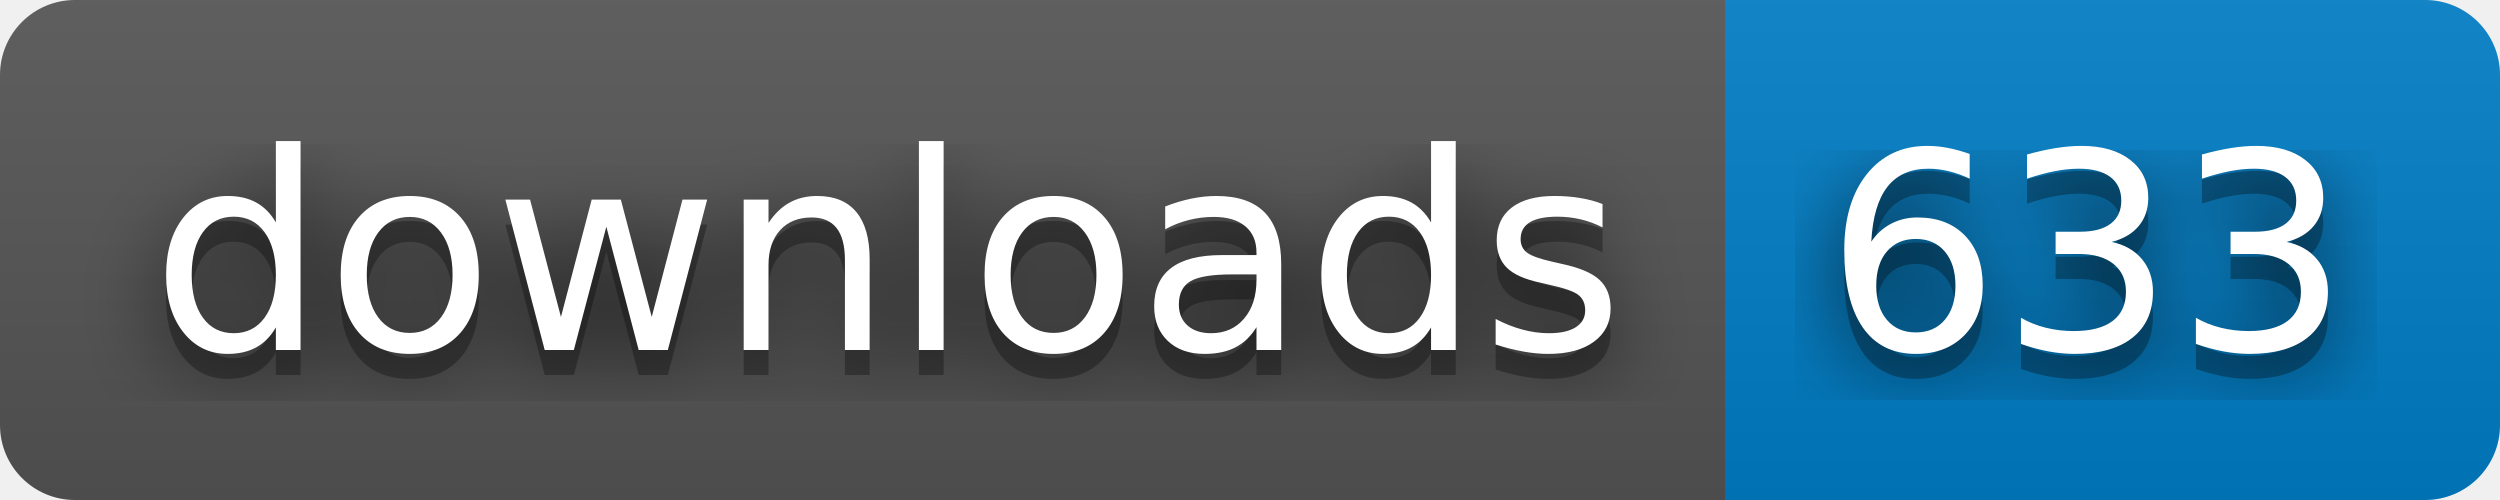
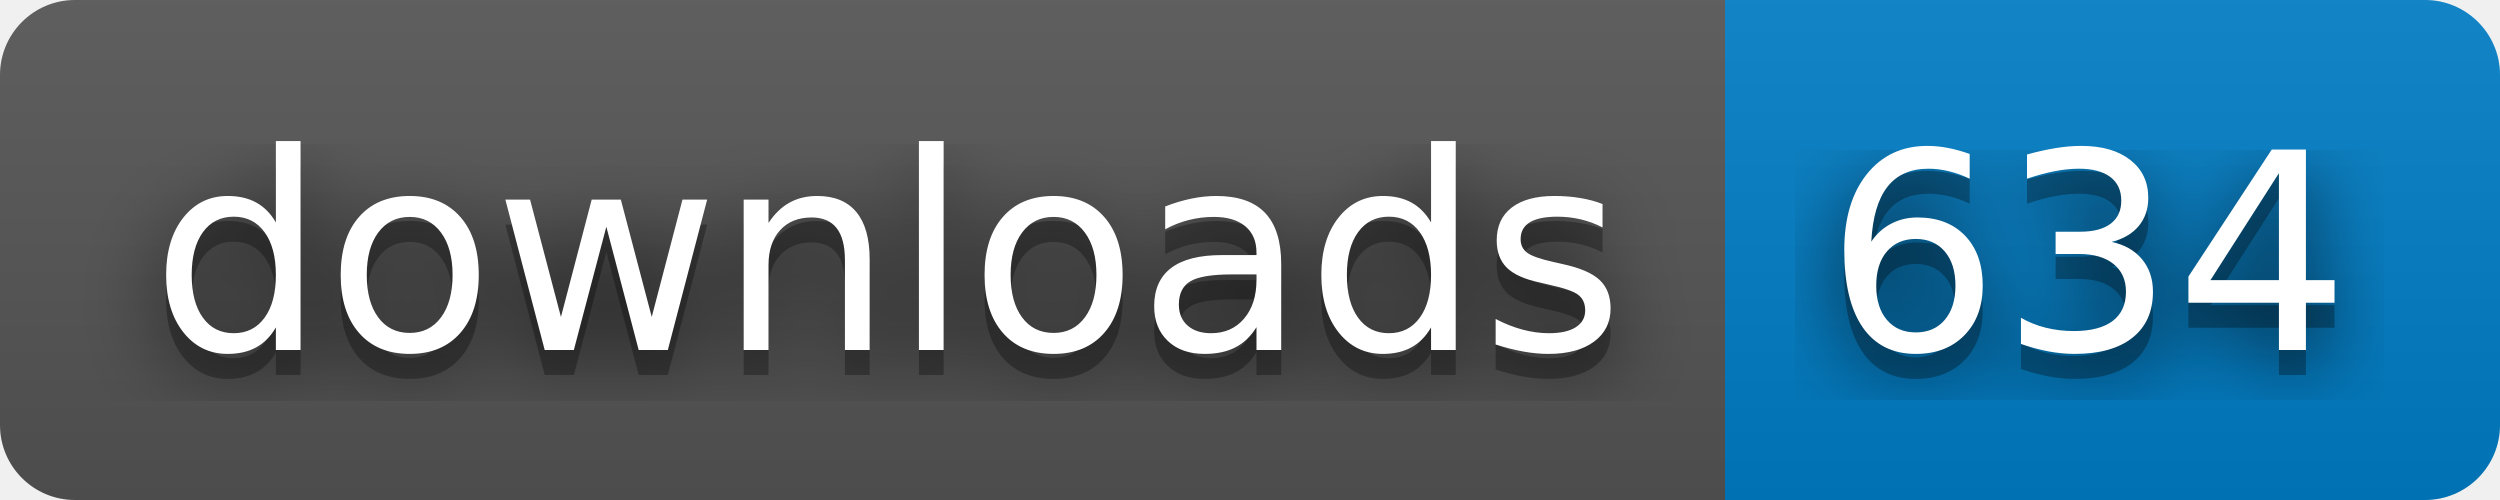
- <svg xmlns="http://www.w3.org/2000/svg" width="100" height="20" role="img" aria-label="downloads: 633">
+ <svg xmlns="http://www.w3.org/2000/svg" width="100" height="20" role="img" aria-label="downloads: 634">
  <filter id="blur">
    <feGaussianBlur stdDeviation="16" />
  </filter>
  <linearGradient id="s" x2="0" y2="100%">
    <stop offset="0" stop-color="#bbb" stop-opacity=".1" />
    <stop offset="1" stop-opacity=".1" />
  </linearGradient>
  <clipPath id="r">
    <rect width="100" height="20" rx="3" />
  </clipPath>
  <g clip-path="url(#r)">
    <rect width="69" height="20" fill="#555" />
    <rect x="69" width="31" height="20" fill="#007ec6" />
    <rect width="100" height="20" fill="url(#s)" />
  </g>
  <g fill="#fff" text-anchor="middle" font-family="Verdana,Geneva,DejaVu Sans,sans-serif" text-rendering="geometricPrecision" font-size="110">
    <g transform="scale(.1)">
      <g aria-hidden="true" fill="#010101">
        <text x="355" y="150" fill-opacity=".8" filter="url(#blur)" textLength="590">downloads</text>
        <text x="355" y="150" fill-opacity=".3" textLength="590">downloads</text>
      </g>
      <text x="355" y="140" textLength="590">downloads</text>
    </g>
    <g transform="scale(.1)">
      <g aria-hidden="true" fill="#010101">
-         <text x="835" y="150" fill-opacity=".8" filter="url(#blur)" textLength="210">633</text>
-         <text x="835" y="150" fill-opacity=".3" textLength="210">633</text>
+         <text x="835" y="150" fill-opacity=".8" filter="url(#blur)" textLength="210">634</text>
+         <text x="835" y="150" fill-opacity=".3" textLength="210">634</text>
      </g>
-       <text x="835" y="140" textLength="210">633</text>
+       <text x="835" y="140" textLength="210">634</text>
    </g>
  </g>
</svg>
